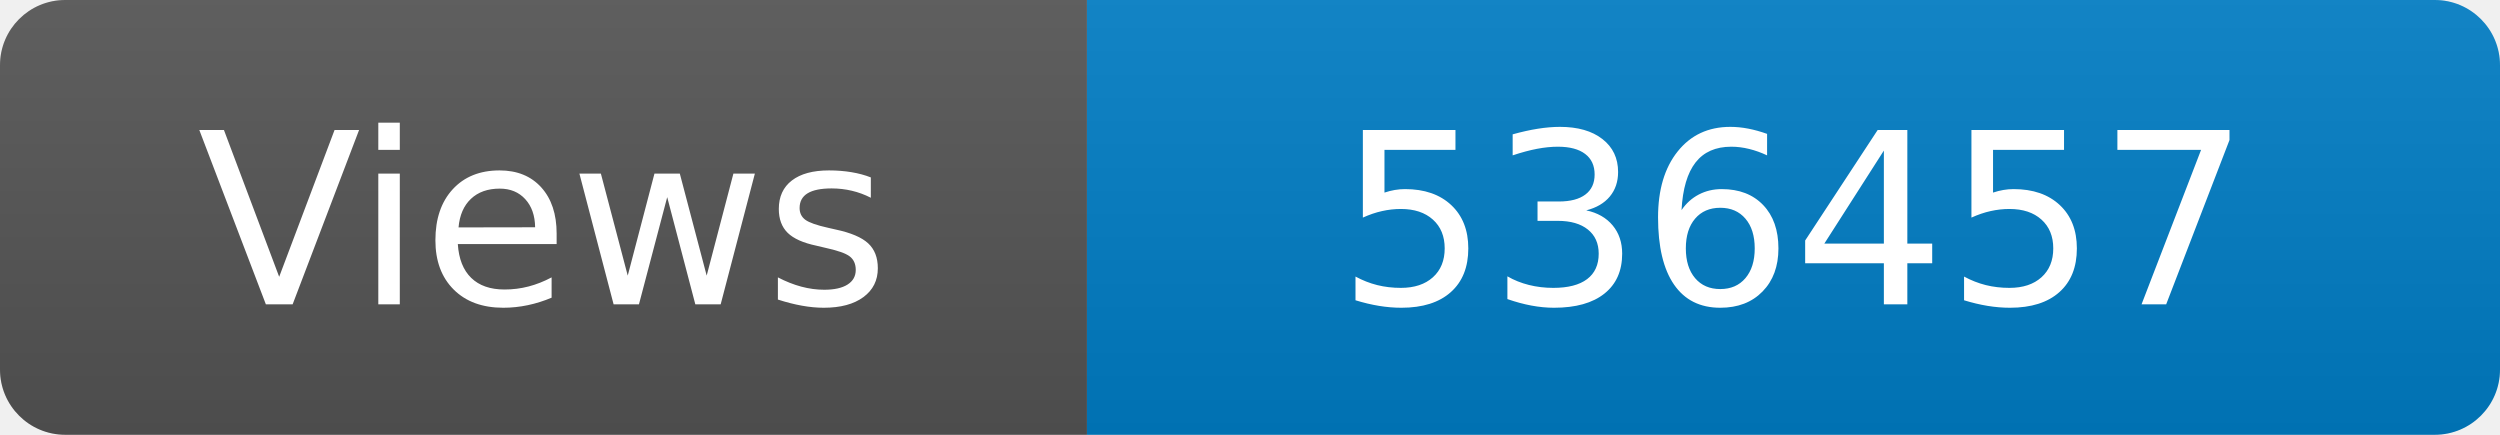
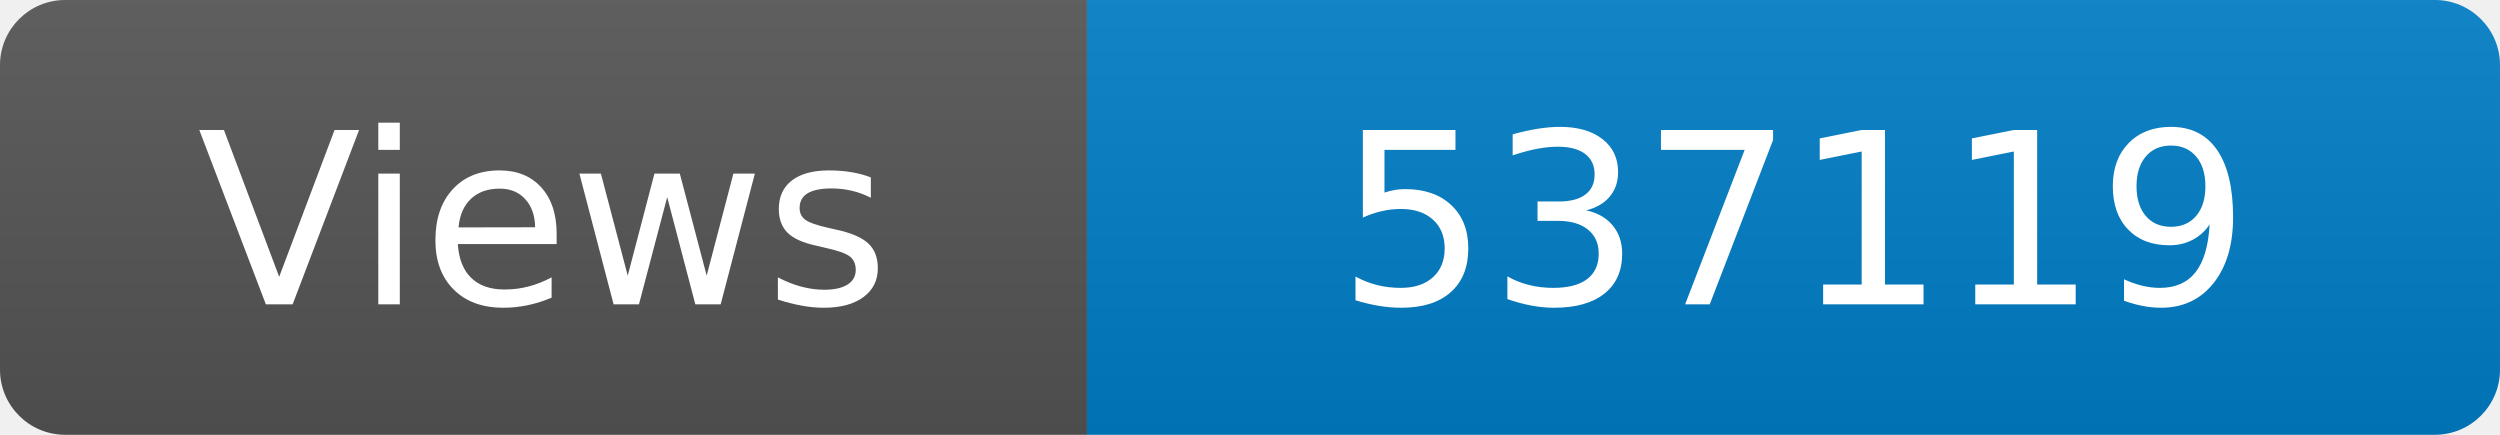
<svg xmlns="http://www.w3.org/2000/svg" width="115" height="20" role="img" aria-label="Maintained?: yes">
  <linearGradient id="s" x2="0" y2="100%">
    <stop offset="0" stop-color="#bbb" stop-opacity=".1" />
    <stop offset="1" stop-opacity=".1" />
  </linearGradient>
  <clipPath id="r">
    <rect width="115" height="20" rx="3" fill="#fff" />
  </clipPath>
  <g clip-path="url(#r)">
    <rect width="50" height="20" fill="#555" />
    <rect x="50" width="160" height="20" fill="#007ec6" />
    <rect width="115" height="20" fill="url(#s)" />
  </g>
  <g fill="#fff" text-anchor="middle" font-family="Verdana,Geneva,DejaVu Sans,sans-serif" font-size="110">
    <text x="250" y="140" transform="scale(.1)" fill="#fff">Views</text>
-     <text x="825" y="140" transform="scale(.1)" fill="#fff">536457</text>
+     <text x="825" y="140" transform="scale(.1)" fill="#fff">537119</text>
  </g>
</svg>
